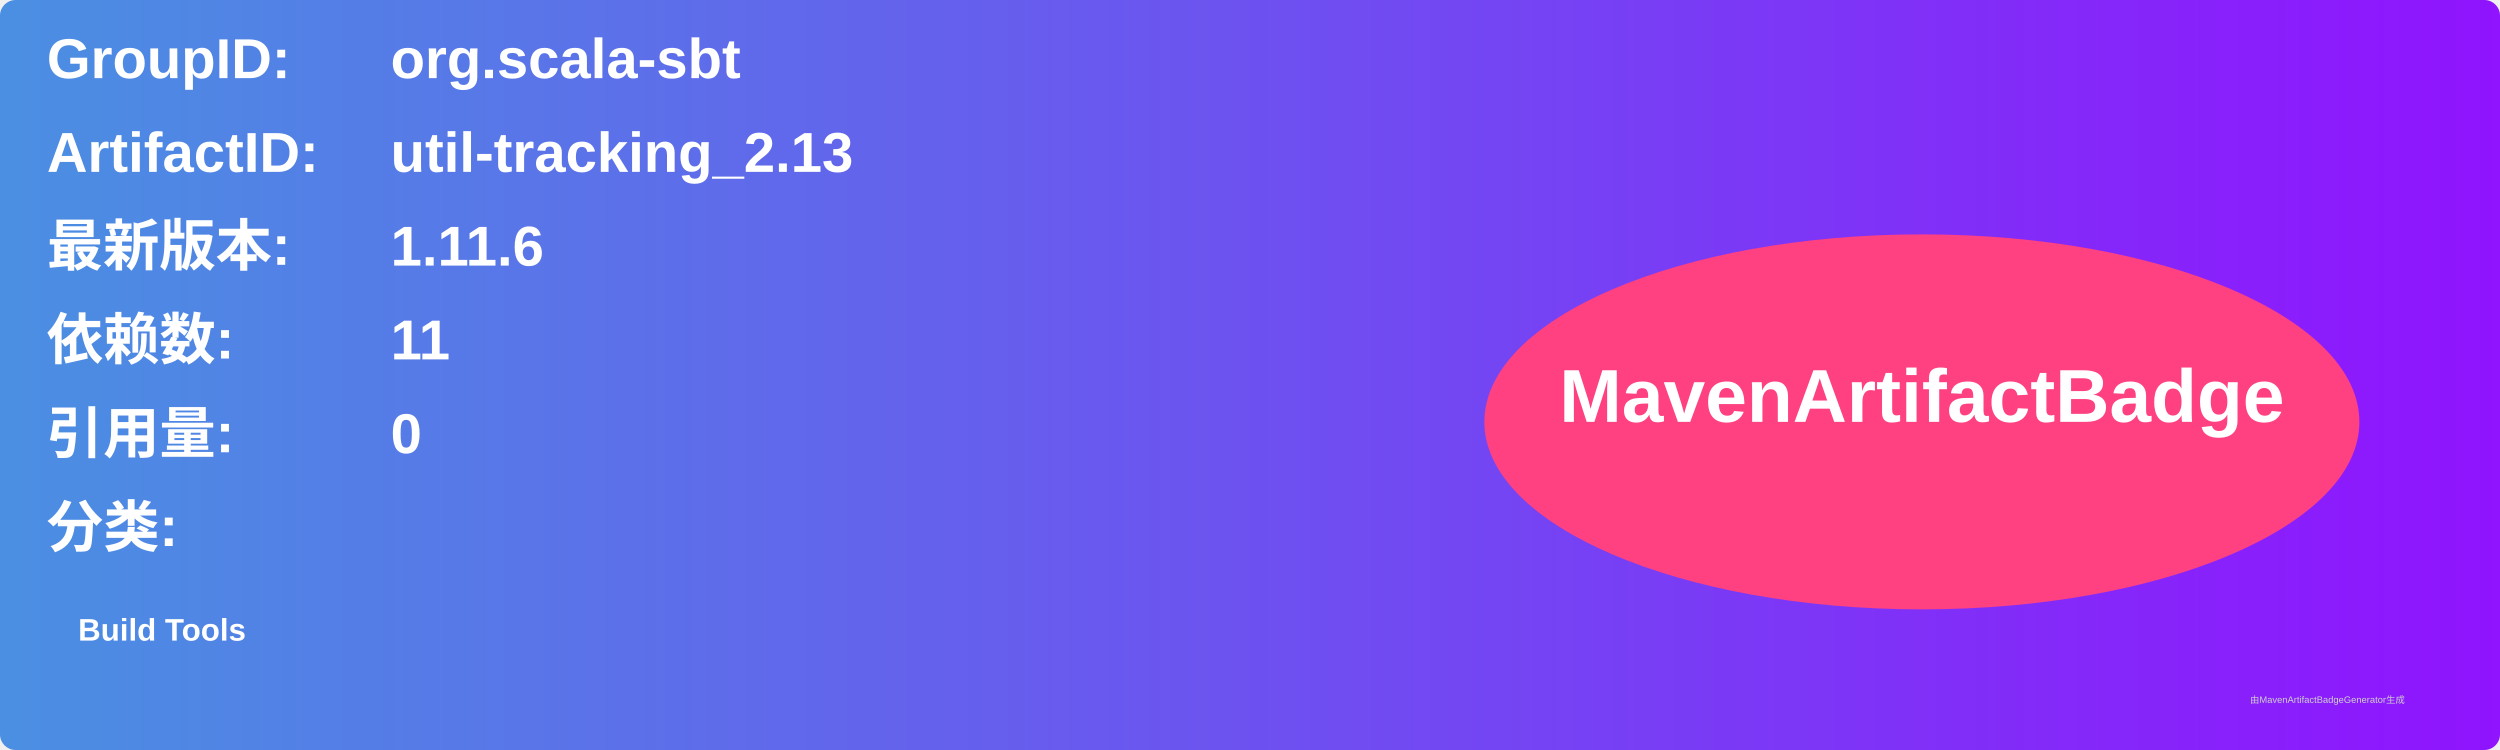
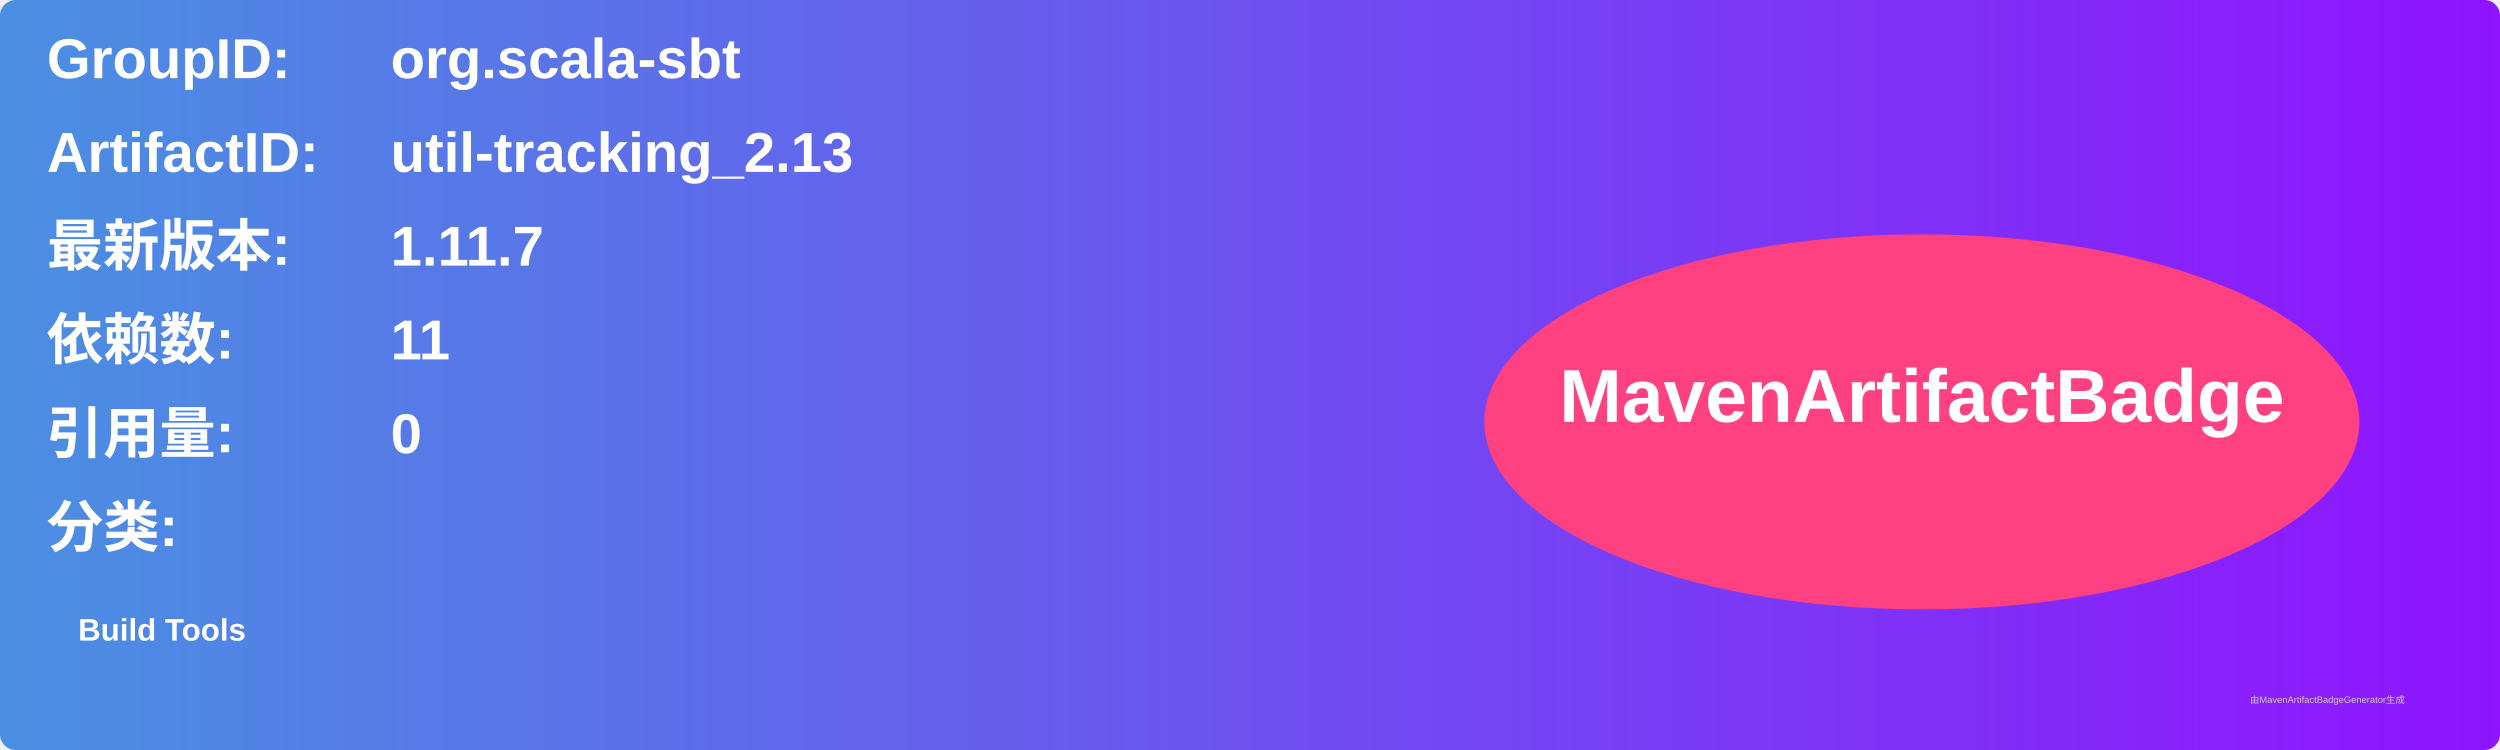
<svg xmlns="http://www.w3.org/2000/svg" width="800" height="240" viewBox="0 0 800 240">
  <linearGradient id="grad" x1="0%" y1="0%" x2="100%" y2="0%">
    <stop offset="0%" stop-color="#4a90e2" />
    <stop offset="100%" stop-color="#9013fe" />
  </linearGradient>
  <rect width="100%" height="100%" rx="5" ry="5" fill="url(#grad)" />
  <g transform="translate(15, 15)">
    <text x="0" y="10" font-family="Arial" font-size="18" fill="white" font-weight="bold" width="260">GroupID:</text>
    <text x="110" y="10" font-family="Arial" font-size="18" fill="white" font-weight="bold" width="460">org.scala-sbt</text>
    <text x="0" y="40" font-family="Arial" font-size="18" fill="white" font-weight="bold" width="260">ArtifactID:</text>
    <text x="110" y="40" font-family="Arial" font-size="18" fill="white" font-weight="bold" width="460">util-tracking_2.13</text>
    <text x="0" y="70" font-family="Arial" font-size="18" fill="white" font-weight="bold">最新版本:</text>
    <text x="110" y="70" font-family="Arial" font-size="18" fill="white" font-weight="bold">
-       <tspan font-weight="bold">1.11.6</tspan>
+       <tspan font-weight="bold">1.11.7</tspan>
    </text>
    <text x="0" y="100" font-family="Arial" font-size="18" fill="white" font-weight="bold">依赖数: </text>
    <text x="110" y="100" font-family="Arial" font-size="18" fill="white">
      <tspan font-weight="bold">11</tspan>
    </text>
    <text x="0" y="130" font-family="Arial" font-size="18" fill="white" font-weight="bold">引用量: </text>
    <text x="110" y="130" font-family="Arial" font-size="18" fill="white">
      <tspan font-weight="bold">0</tspan>
    </text>
    <text x="0" y="160" font-family="Arial" font-size="18" fill="white" font-weight="bold">分类:</text>
    <text x="10" y="190" font-family="Arial" font-size="10" fill="white">
      <tspan font-weight="bold">Build Tools</tspan>
    </text>
    <ellipse cx="600" cy="120" rx="140" ry="60" fill="#ff4081" />
    <text x="600" y="120" text-anchor="middle" font-family="Arial" font-size="24" fill="white" font-weight="bold">MavenArtifactBadge</text>
  </g>
  <text x="720" y="225" font-family="Arial" font-size="3" fill="#d0d0d0">由MavenArtifactBadgeGenerator生成</text>
</svg>
